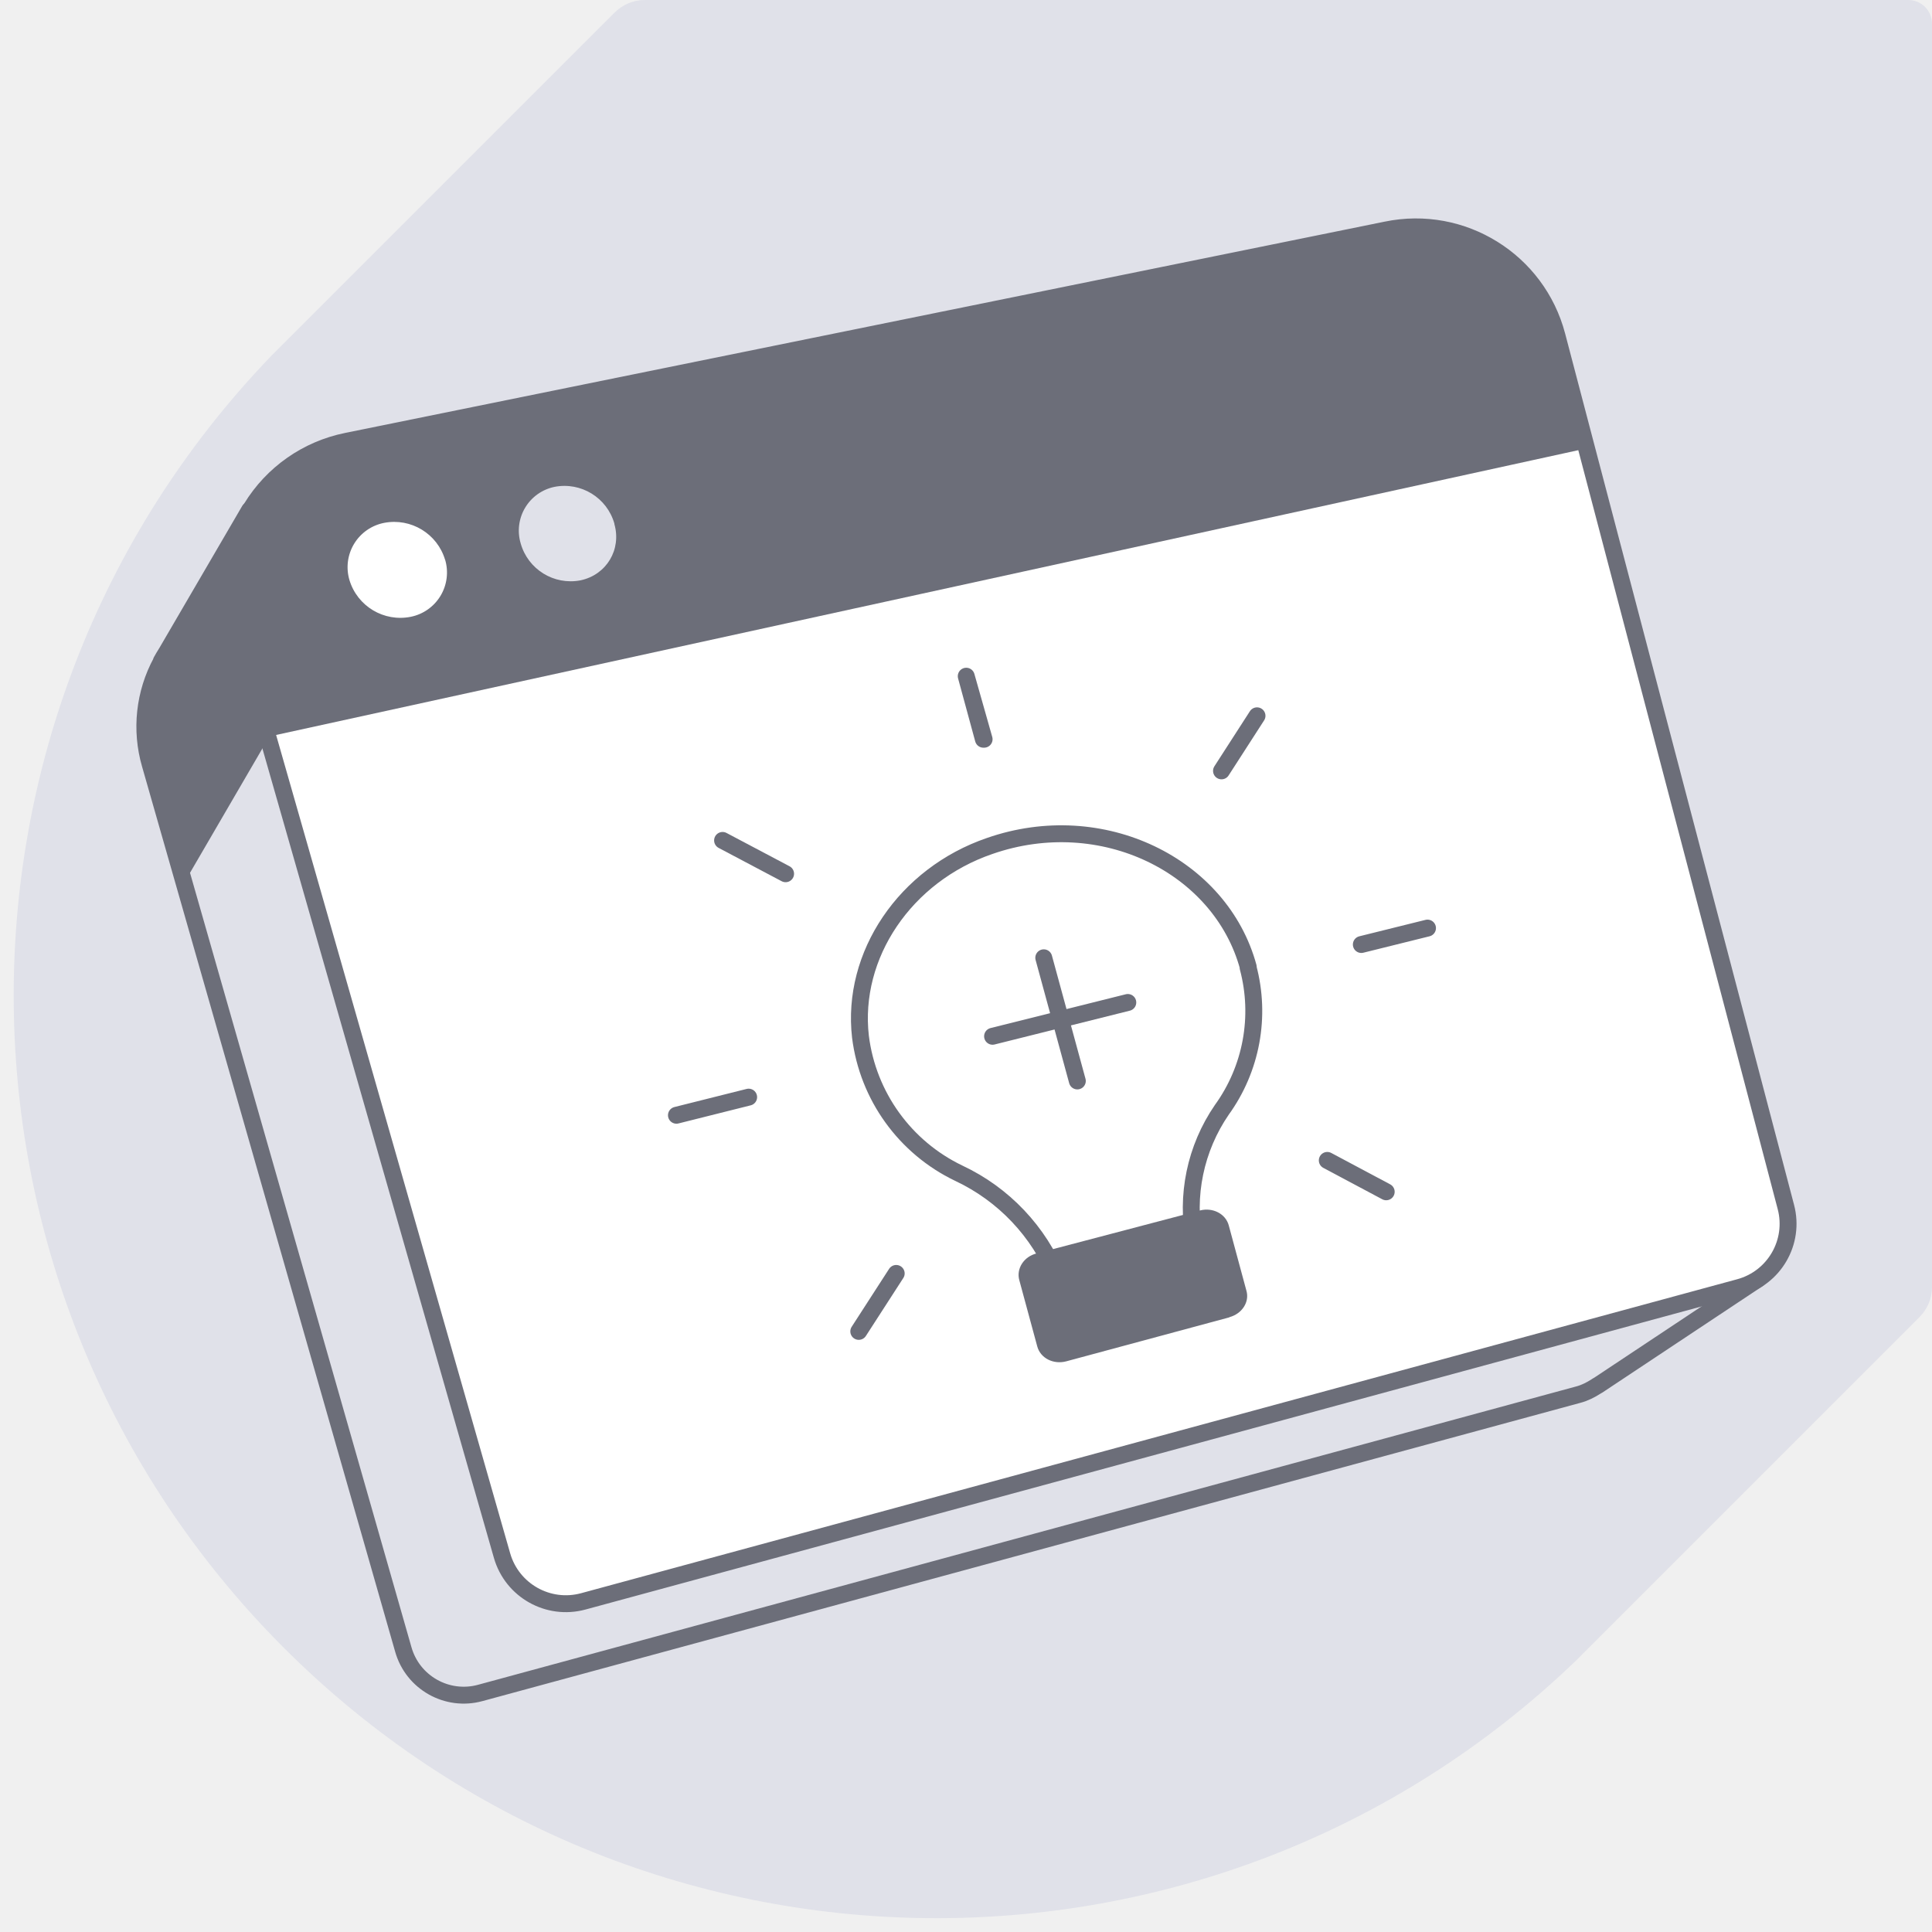
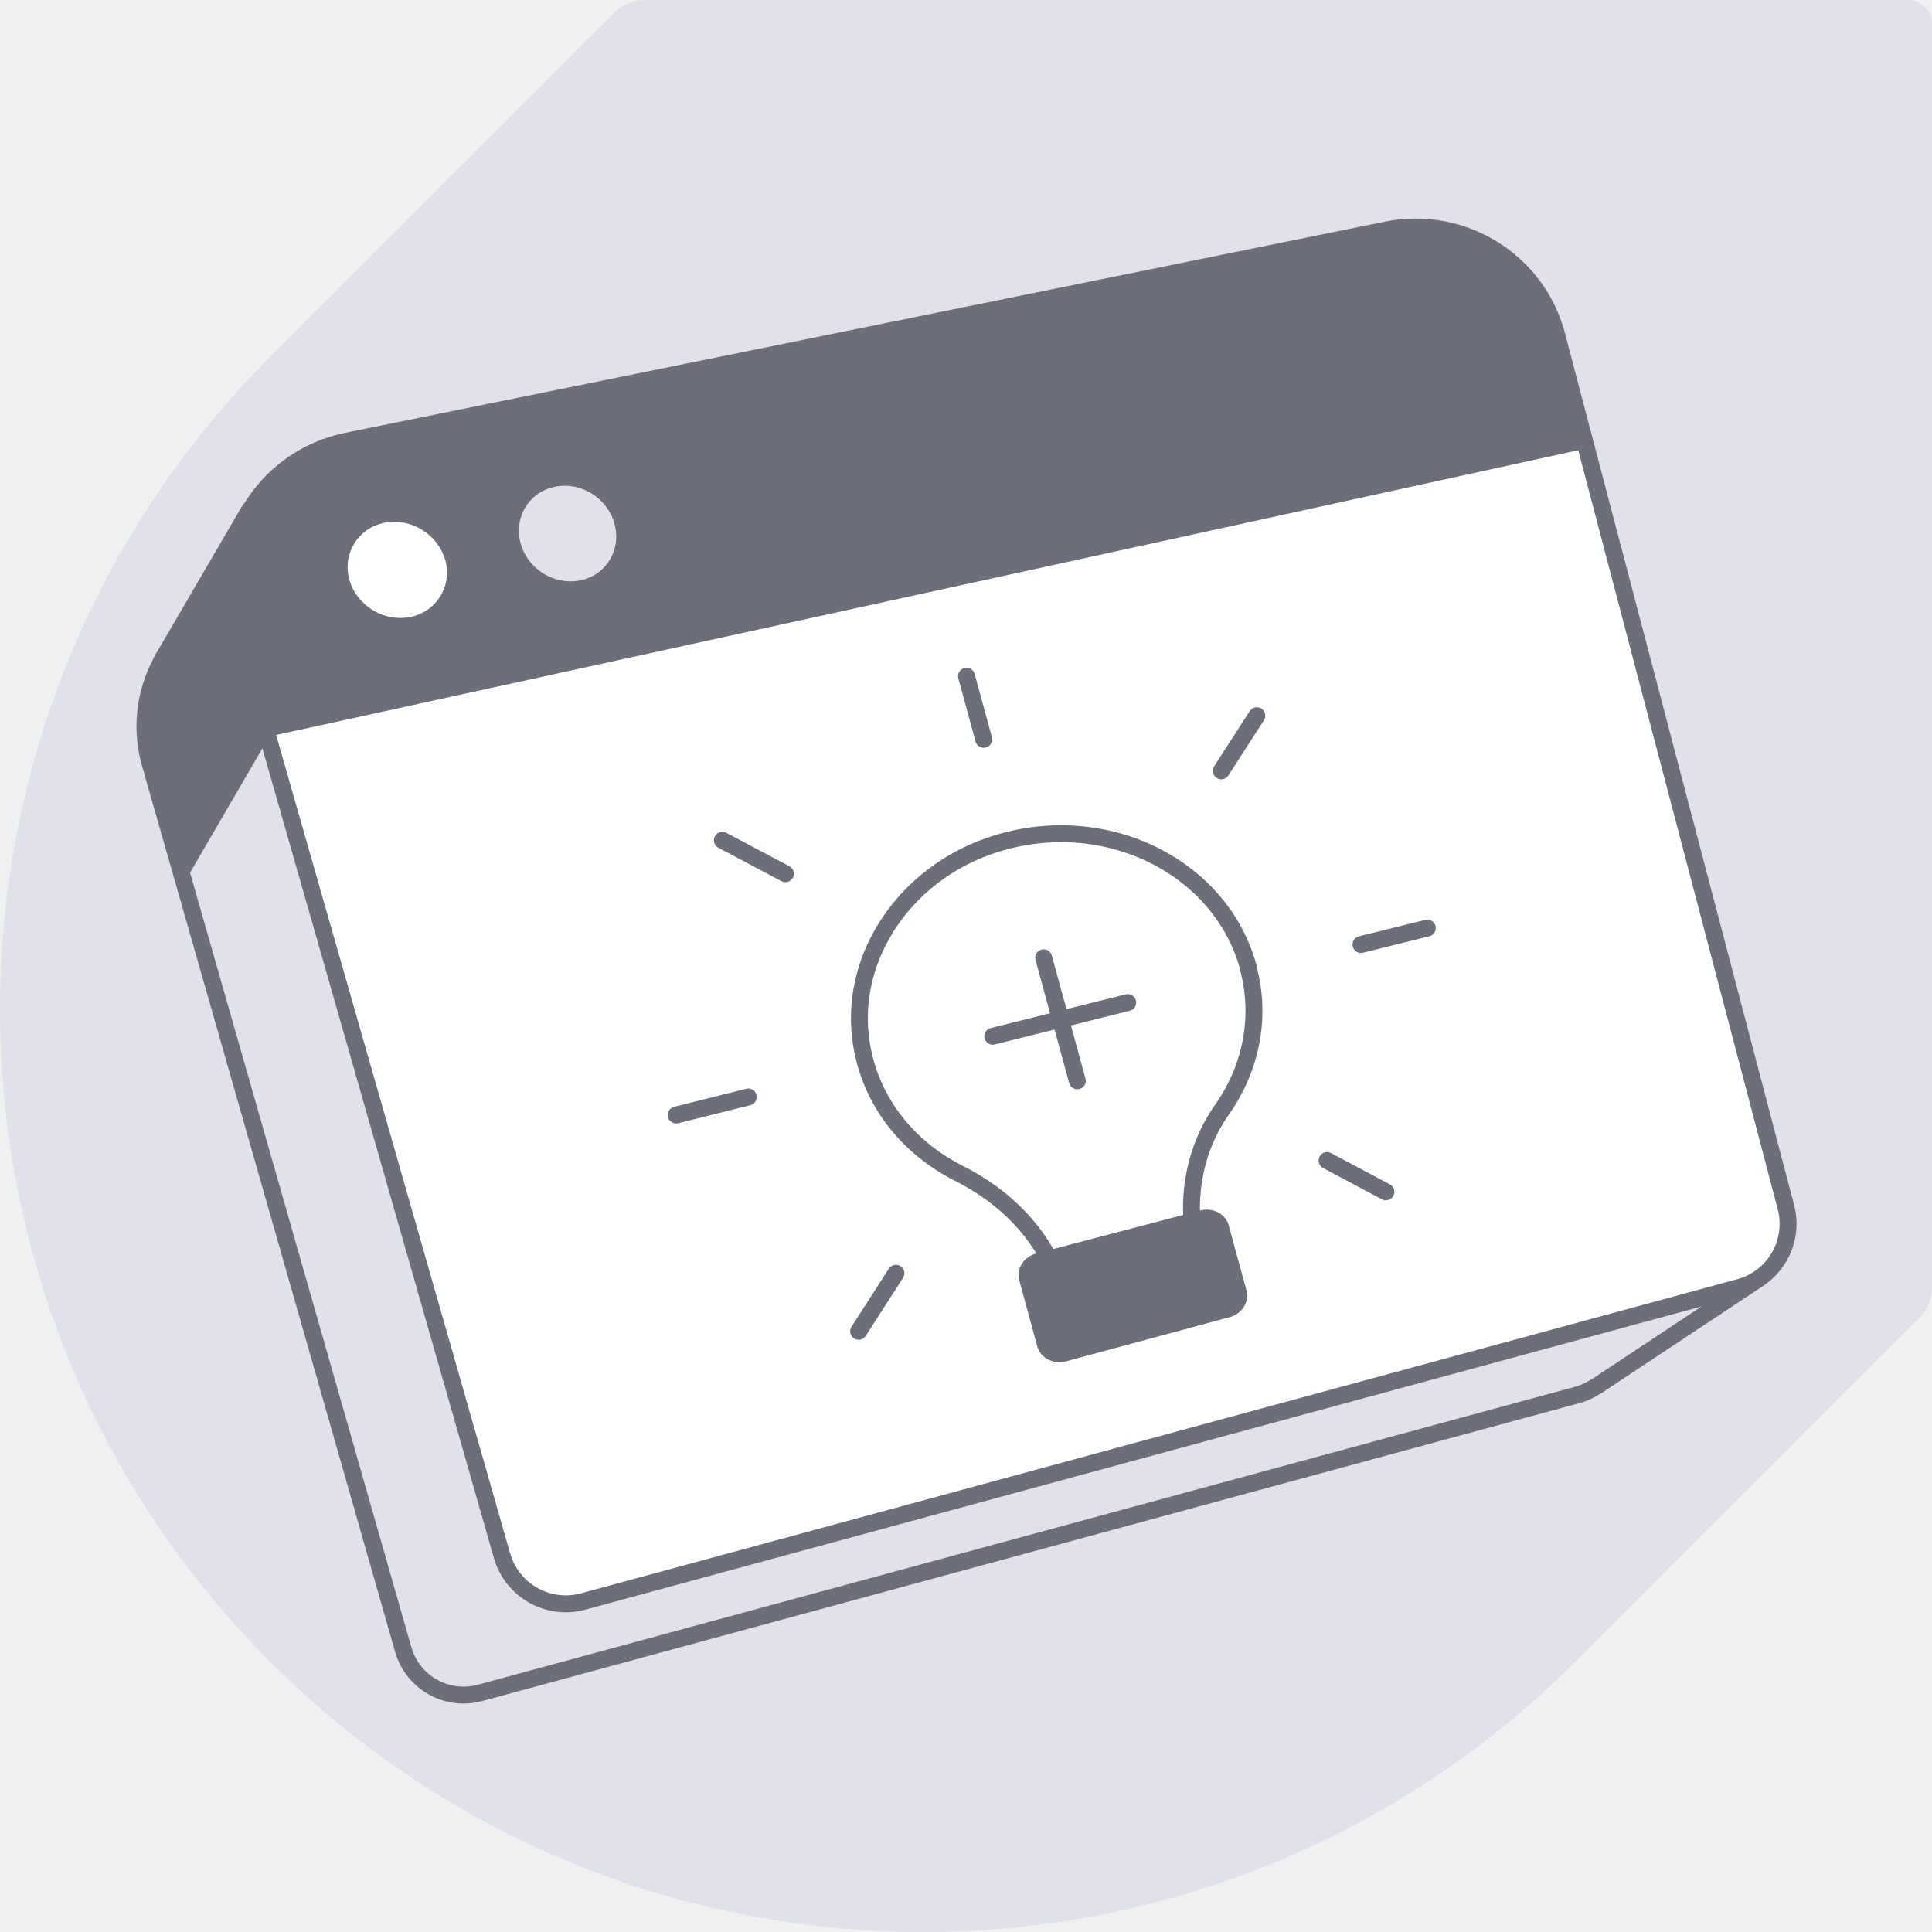
- <svg xmlns="http://www.w3.org/2000/svg" width="80" height="80" fill="none" viewBox="0 0 80 80">
-   <path fill="#E0E1E9" d="M26.69 0c-.46 0-.91.19-1.24.52L11.19 14.78A38.21 38.21 0 0 0 65.22 68.8l14.26-14.26c.33-.33.52-.77.52-1.24V.99a.98.98 0 0 0-.99-.99H26.7Z" />
-   <path fill="#E0E1E9" stroke="#6C6E79" stroke-linecap="round" stroke-linejoin="round" stroke-width=".7" d="m66.16 57.37.12-.08 6.52-4.33-3.15-1.7-3.14.76-8.34-31.68a5.73 5.73 0 0 0-6.7-4.15l-39.74 8.06-1.4-3.12-3.43 5.88a6.5 6.5 0 0 0-.22.37v.02a5.62 5.62 0 0 0-.46 4.25L16.7 68.3a2.6 2.6 0 0 0 3.19 1.8l45.46-12.35c.27-.07.52-.2.74-.34l.06-.04h0Z" />
-   <path fill="#fff" stroke="#6C6E79" stroke-linecap="round" stroke-linejoin="round" stroke-width=".7" d="m72.02 53.31-47.87 13a2.75 2.75 0 0 1-3.36-1.89L9.75 25.82a6.03 6.03 0 0 1 4.61-7.55l43.05-8.75a6.04 6.04 0 0 1 7.06 4.38l9.48 36.08a2.73 2.73 0 0 1-1.93 3.33Z" />
-   <path fill="#6C6E79" d="m65.68 18.57-54.6 11.94-1.35-4.69a6.03 6.03 0 0 1 4.61-7.55L57.4 9.53a6.04 6.04 0 0 1 7.05 4.38l1.23 4.67.01-.01Z" />
-   <path fill="#fff" d="M18.43 23.17a1.87 1.87 0 0 1-1.42 2.37 2.2 2.2 0 0 1-2.54-1.52 1.87 1.87 0 0 1 1.44-2.37 2.2 2.2 0 0 1 2.52 1.53Z" />
-   <path fill="#E0E1E9" d="M25.44 21.7c.3 1.05-.32 2.1-1.4 2.33a2.15 2.15 0 0 1-2.48-1.53 1.85 1.85 0 0 1 1.4-2.34 2.15 2.15 0 0 1 2.48 1.52v.01Z" />
-   <path fill="#6C6E79" d="M11.1 30.6s.32-3.16.6-6.39l-1.37-3.08-3.43 5.88a6.5 6.5 0 0 0-.22.37v.02a5.62 5.62 0 0 0-.45 4.25l1.4 4.9 3.47-5.96Z" />
-   <path fill="#fff" d="M33.66 33.85a14.13 14.13 0 0 0-1.67 12.35 13.24 13.24 0 0 0 2.1 4.03 14.16 14.16 0 0 0 3.48 3.29 14.17 14.17 0 1 0 15.76-23.56A14.15 14.15 0 0 0 40.1 28.6a14.15 14.15 0 0 0-6.42 5.24h-.01Z" />
-   <path fill="#fff" stroke="#6C6E79" stroke-linecap="round" stroke-linejoin="round" stroke-width=".7" d="M51.69 40.05c-1.14-4.21-6.06-6.64-10.71-5.02-3.5 1.2-5.74 4.52-5.35 7.9a7.27 7.27 0 0 0 4.07 5.65 8.14 8.14 0 0 1 4.09 4.32l.02.06 5.65-1.49v-.06a7.2 7.2 0 0 1 1.13-5.45 6.99 6.99 0 0 0 1.09-5.9h.01Z" />
-   <path fill="#6C6E79" d="m50.9 54.55-6.75 1.82c-.53.14-1.07-.13-1.2-.62l-.74-2.73c-.14-.48.18-.99.72-1.12l6.77-1.78c.52-.13 1.05.14 1.18.62l.73 2.7c.14.47-.18.96-.7 1.1Z" />
-   <path stroke="#6C6E79" stroke-linecap="round" stroke-linejoin="round" stroke-width=".7" d="m43.22 39.66 1.39 5.1m2.09-3.25-5.6 1.4M29.92 34.8l2.61 1.38m18.05-4.26 1.47-2.28m-11.3.97L40.01 28l.71 2.61Zm15.62 8.5 2.74-.68M57.4 49.35l-2.44-1.3M31 45.43l-2.99.75 2.99-.75Zm6.11 7.3-1.55 2.4" />
+ <svg xmlns="http://www.w3.org/2000/svg" width="80" height="80" viewBox="0 0 80 80" fill="none">
+   <path d="M26.69 0c-.46 0-.91.187-1.24.516l-14.26 14.26c-14.92 14.92-14.92 39.115 0 54.035 14.919 14.919 39.114 14.919 54.034 0l14.26-14.26c.33-.33.516-.77.516-1.242V.989A.984.984 0 0 0 79.012 0H26.69Z" fill="#E0E1E9" />
+   <path d="M66.16 57.374s.087-.054.12-.087l6.521-4.323-3.147-1.697-3.147.756-8.334-31.681a5.73 5.73 0 0 0-6.707-4.15l-39.74 8.063-1.4-3.124-3.428 5.88a6.507 6.507 0 0 0-.217.368v.021a5.618 5.618 0 0 0-.456 4.248l10.472 36.654a2.599 2.599 0 0 0 3.19 1.794l45.459-12.344c.271-.076.52-.205.749-.346l.054-.032h.01Z" fill="#E0E1E9" stroke="#6C6E79" stroke-width=".7" stroke-linecap="round" stroke-linejoin="round" />
+   <path d="M72.02 53.31 24.152 66.313a2.747 2.747 0 0 1-3.364-1.892L9.752 25.822c-.966-3.372 1.16-6.853 4.612-7.556l43.05-8.744c3.146-.638 6.25 1.286 7.053 4.377L73.95 49.98a2.729 2.729 0 0 1-1.931 3.33Z" fill="#fff" stroke="#6C6E79" stroke-width=".7" stroke-linecap="round" stroke-linejoin="round" />
+   <path d="M65.682 18.57 11.076 30.512l-1.346-4.69c-.966-3.373 1.161-6.854 4.612-7.556l43.05-8.734c3.147-.638 6.25 1.286 7.053 4.378l1.227 4.669.01-.01Z" fill="#6C6E79" />
+   <path d="M18.433 23.174a1.873 1.873 0 0 1-1.421 2.367c-1.096.238-2.236-.454-2.54-1.524a1.868 1.868 0 0 1 1.433-2.367c1.096-.227 2.224.465 2.528 1.535v-.011Z" fill="#fff" />
+   <path d="M25.444 21.693c.293 1.06-.326 2.108-1.4 2.335-1.075.227-2.192-.454-2.485-1.524-.293-1.07.325-2.12 1.41-2.346 1.086-.227 2.182.465 2.475 1.524v.01Z" fill="#E0E1E9" />
+   <path d="M11.097 30.6s.326-3.157.608-6.389l-1.378-3.08-3.43 5.88a6.507 6.507 0 0 0-.216.367v.022a5.619 5.619 0 0 0-.456 4.248l1.4 4.908 3.472-5.967v.01Z" fill="#6C6E79" />
+   <path d="M33.658 33.852a14.135 14.135 0 0 0-1.67 12.35c.216.672.487 1.324.813 1.953.369.727.792 1.422 1.291 2.073a14.156 14.156 0 0 0 3.473 3.288c6.5 4.351 15.312 2.615 19.664-3.896 4.351-6.5 2.615-15.312-3.896-19.664a14.152 14.152 0 0 0-13.24-1.345 14.146 14.146 0 0 0-6.424 5.241h-.01Z" fill="#fff" />
+   <path d="M51.69 40.054c-1.141-4.216-6.06-6.642-10.714-5.028-3.49 1.208-5.741 4.523-5.346 7.904.296 2.547 1.899 4.556 4.073 5.654 1.899.955 3.38 2.448 4.083 4.314l.023.066 5.653-1.493v-.066c-.34-1.866 0-3.831 1.131-5.445 1.197-1.701 1.658-3.82 1.087-5.906h.01Z" fill="#fff" stroke="#6C6E79" stroke-width=".7" stroke-linecap="round" stroke-linejoin="round" />
+   <path d="m50.9 54.545-6.751 1.823c-.527.142-1.065-.132-1.197-.615l-.746-2.734c-.132-.483.186-.988.724-1.12l6.774-1.778c.516-.132 1.042.143 1.174.615l.736 2.7c.132.473-.187.967-.703 1.11h-.01Z" fill="#6C6E79" />
+   <path d="m43.216 39.66 1.394 5.093M46.696 41.514l-5.588 1.395M29.91 34.795l2.613 1.384M50.57 31.92l1.472-2.284M40.734 30.613 40.021 28l.713 2.613ZM56.356 39.11l2.745-.68M57.388 49.352l-2.437-1.295M30.986 45.422 28 46.17l2.986-.747ZM37.1 52.723l-1.547 2.404" stroke="#6C6E79" stroke-width=".7" stroke-linecap="round" stroke-linejoin="round" />
</svg>
